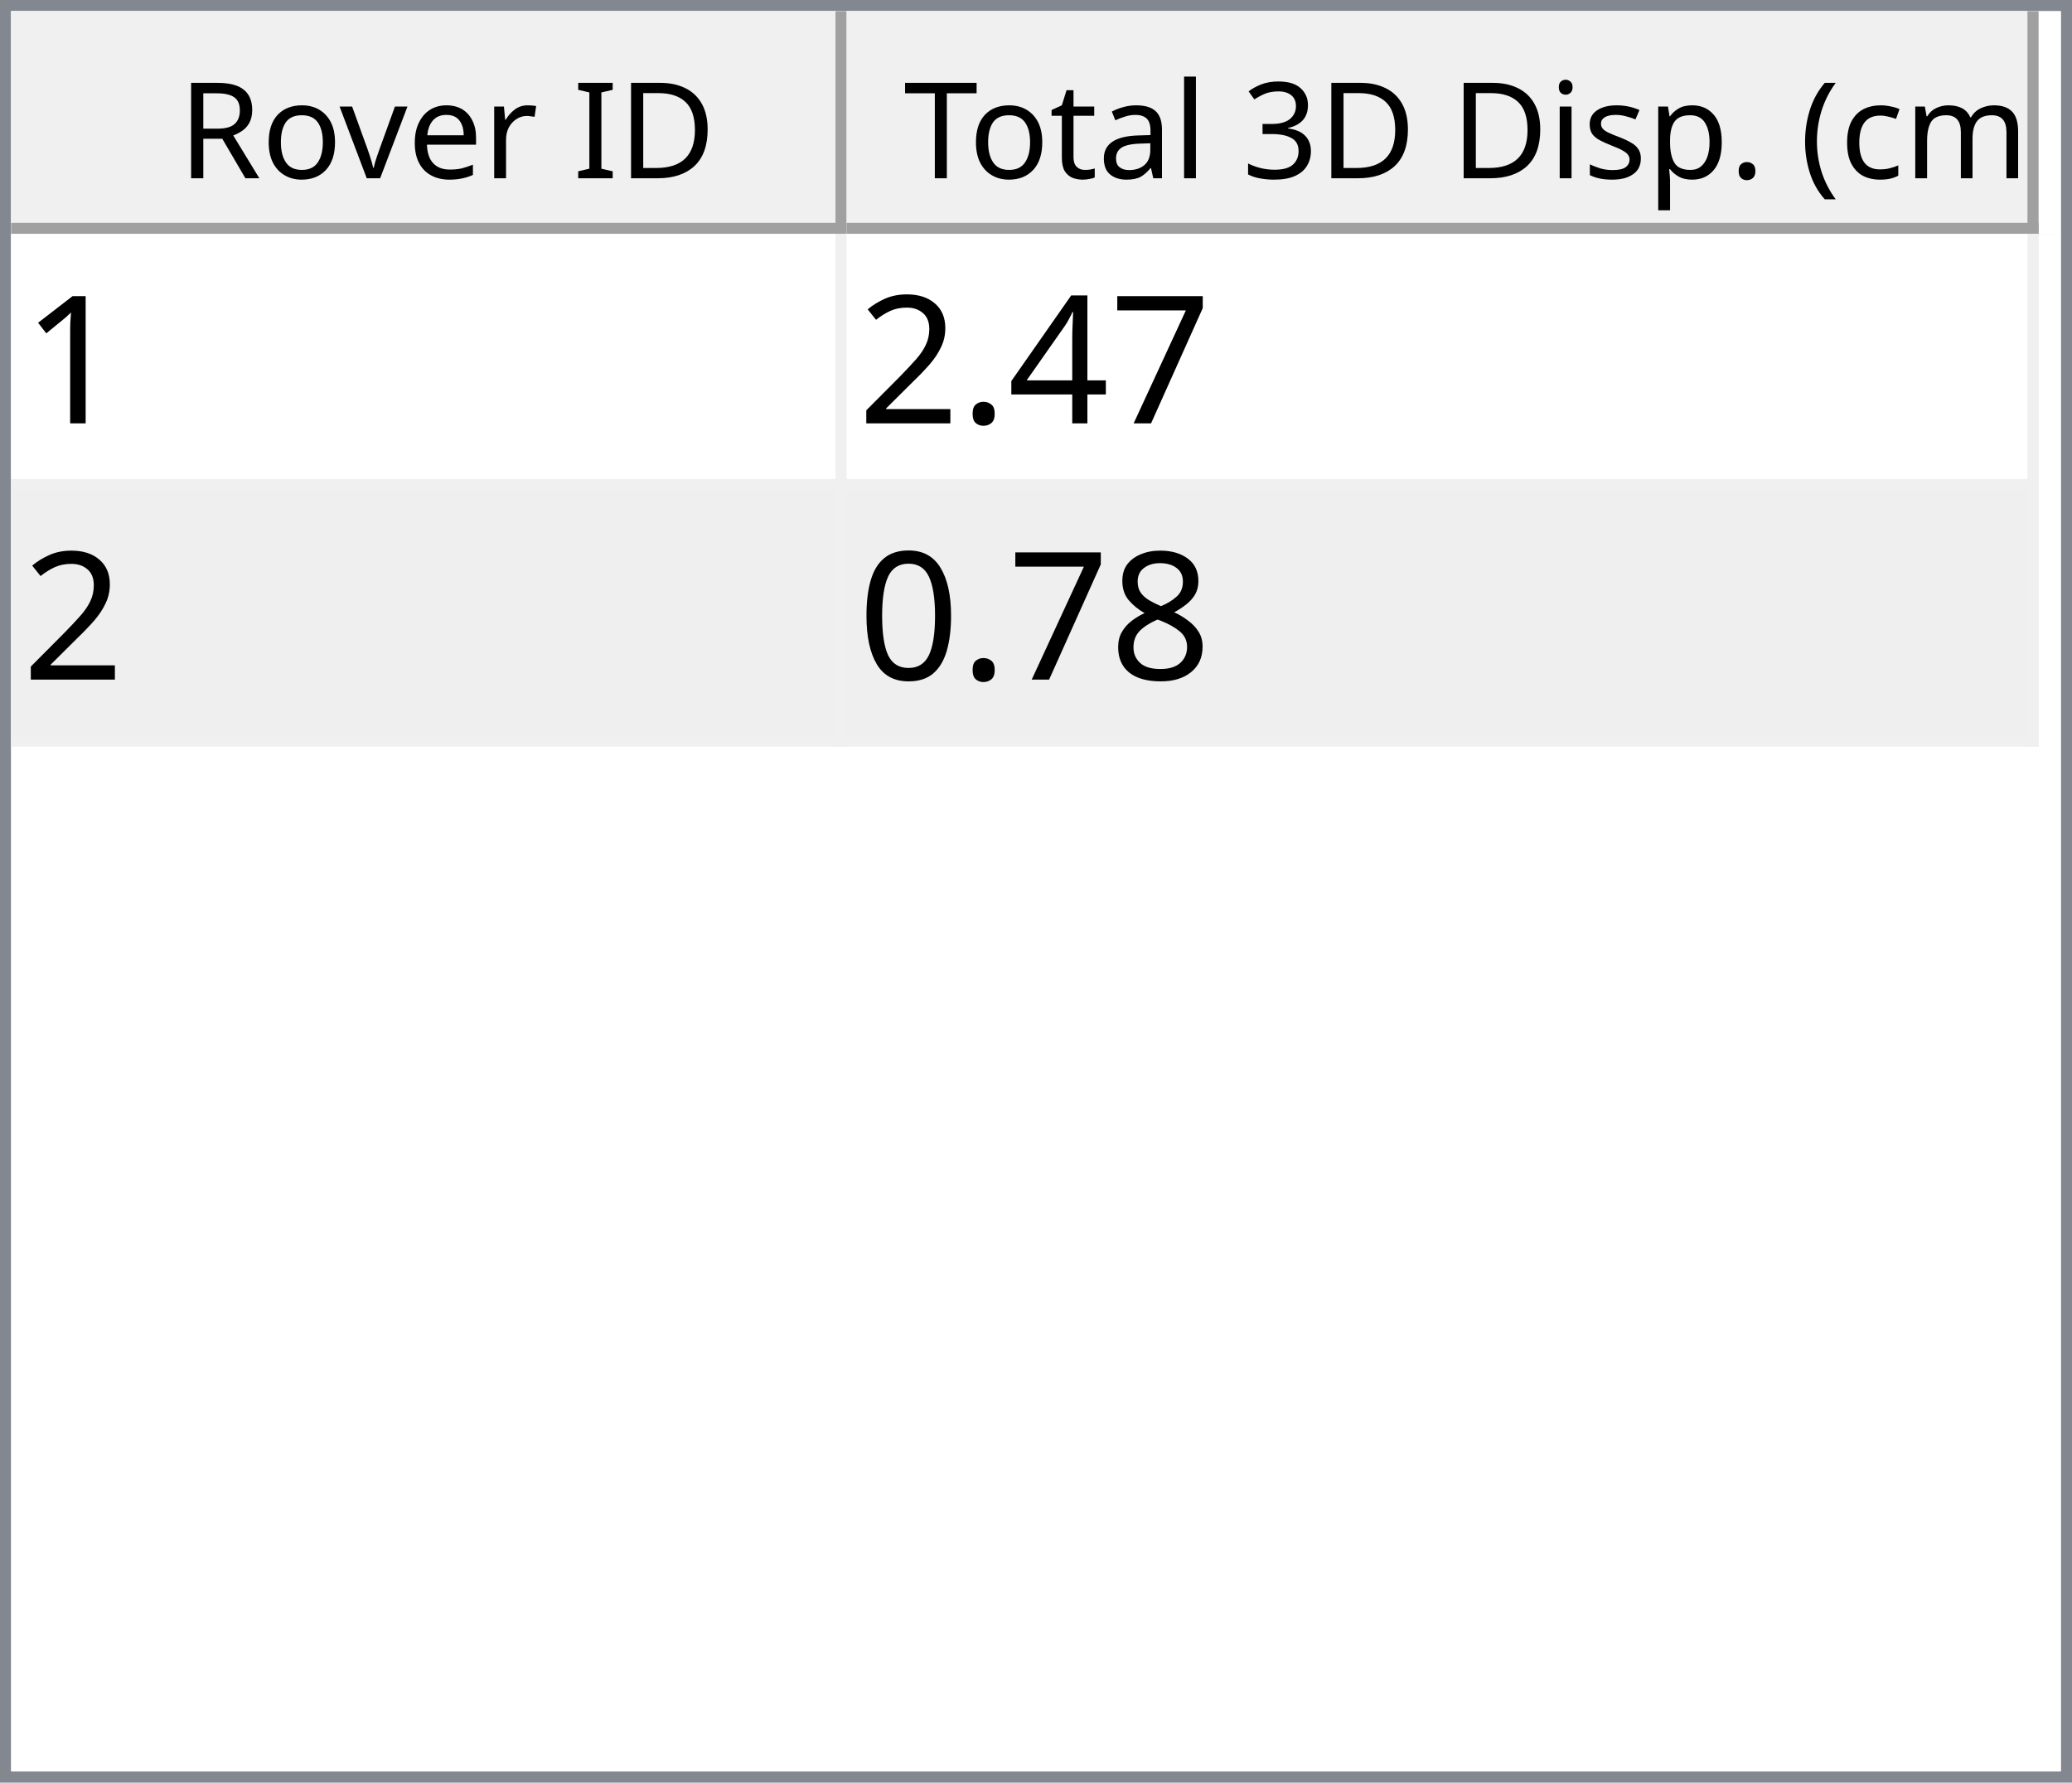
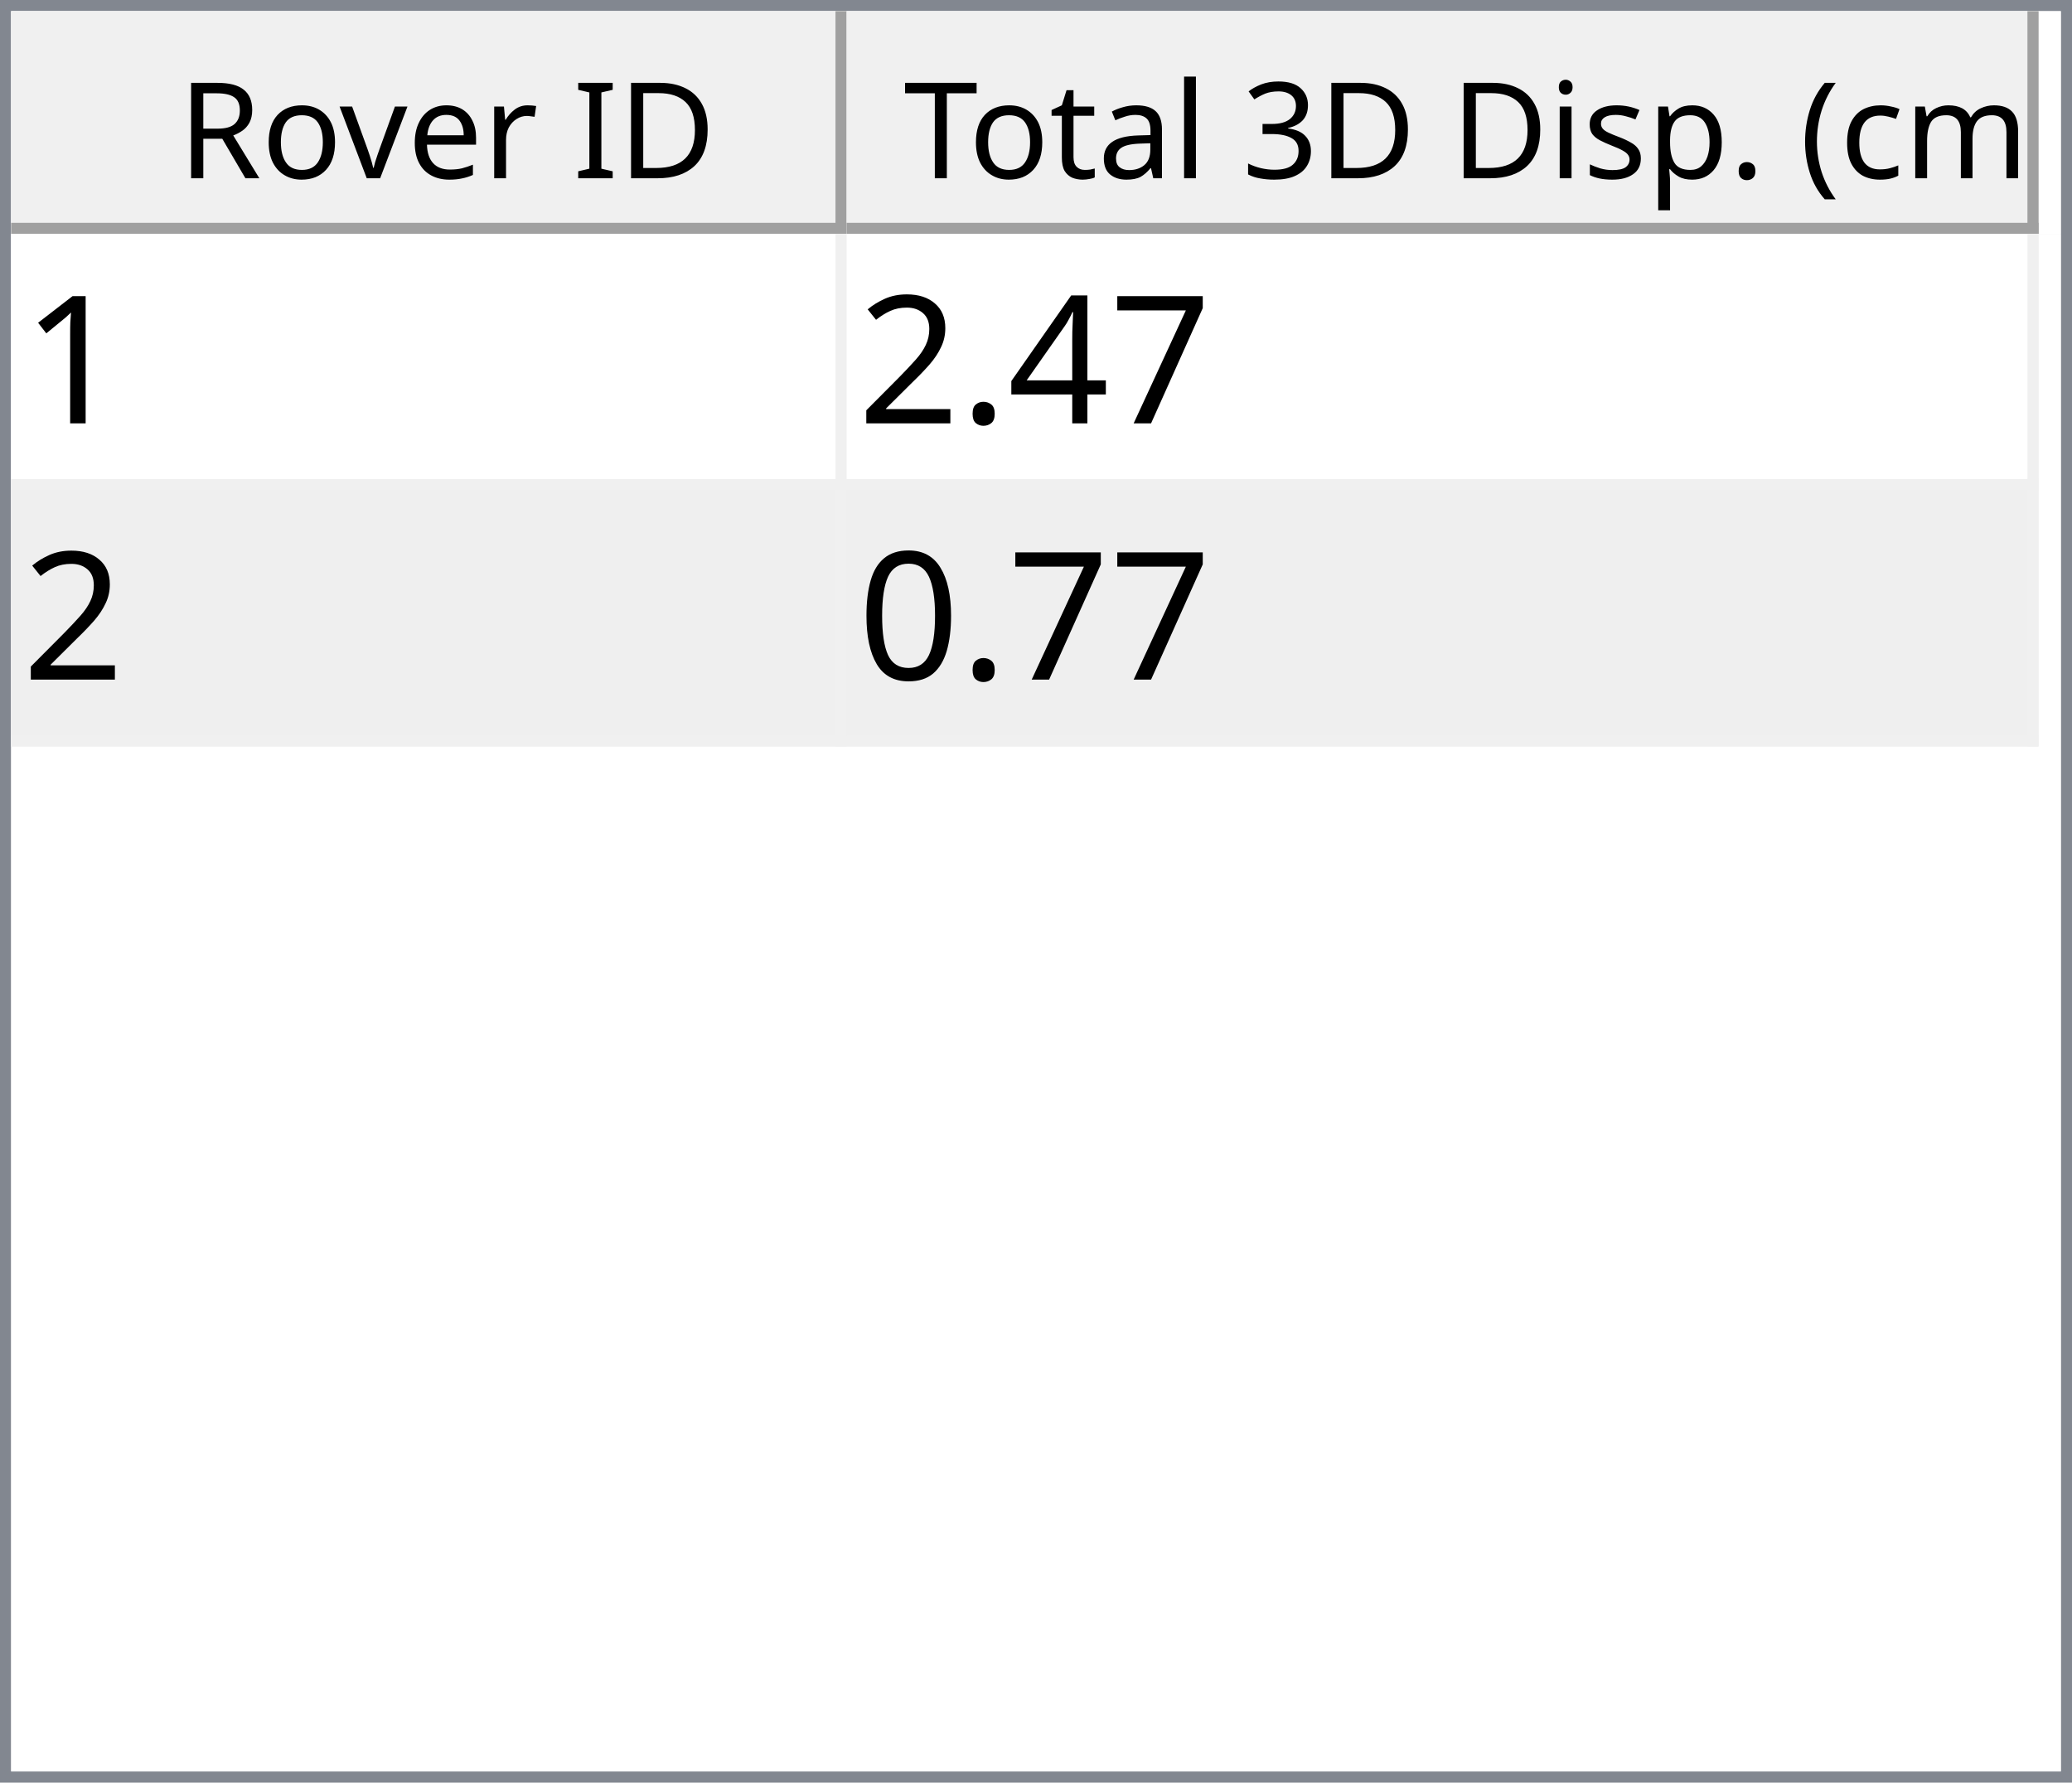
<svg xmlns="http://www.w3.org/2000/svg" style="fill-opacity:1; color-rendering:auto; color-interpolation:auto; text-rendering:auto; stroke:black; stroke-linecap:square; stroke-miterlimit:10; shape-rendering:auto; stroke-opacity:1; fill:black; stroke-dasharray:none; font-weight:normal; stroke-width:1; font-family:'Dialog'; font-style:normal; stroke-linejoin:miter; font-size:12px; stroke-dashoffset:0; image-rendering:auto;" width="186" height="160">
  <defs id="genericDefs" />
  <g>
    <defs id="defs1">
      <clipPath clipPathUnits="userSpaceOnUse" id="clipPath1">
        <path d="M0 0 L186 0 L186 160 L0 160 L0 0 Z" />
      </clipPath>
      <clipPath clipPathUnits="userSpaceOnUse" id="clipPath2">
        <path d="M0 0 L0 160 L186 160 L186 0 Z" />
      </clipPath>
      <clipPath clipPathUnits="userSpaceOnUse" id="clipPath3">
        <path d="M0 0 L0 20 L184 20 L184 0 Z" />
      </clipPath>
      <clipPath clipPathUnits="userSpaceOnUse" id="clipPath4">
        <path d="M0 0 L0 20 L75 20 L75 0 Z" />
      </clipPath>
      <clipPath clipPathUnits="userSpaceOnUse" id="clipPath5">
        <path d="M1 1 L1 19 L74 19 L74 1 Z" />
      </clipPath>
      <clipPath clipPathUnits="userSpaceOnUse" id="clipPath6">
        <path d="M0 0 L0 18 L73 18 L73 0 Z" />
      </clipPath>
      <clipPath clipPathUnits="userSpaceOnUse" id="clipPath7">
        <path d="M-0.5 -0.5 L-0.5 19.5 L74.5 19.5 L74.5 -0.5 Z" />
      </clipPath>
      <clipPath clipPathUnits="userSpaceOnUse" id="clipPath8">
        <path d="M0 0 L0 20 L107 20 L107 0 Z" />
      </clipPath>
      <clipPath clipPathUnits="userSpaceOnUse" id="clipPath9">
        <path d="M1 1 L1 19 L106 19 L106 1 Z" />
      </clipPath>
      <clipPath clipPathUnits="userSpaceOnUse" id="clipPath10">
        <path d="M0 0 L0 18 L105 18 L105 0 Z" />
      </clipPath>
      <clipPath clipPathUnits="userSpaceOnUse" id="clipPath11">
        <path d="M-0.5 -0.5 L-0.5 19.5 L106.5 19.5 L106.5 -0.5 Z" />
      </clipPath>
      <clipPath clipPathUnits="userSpaceOnUse" id="clipPath12">
        <path d="M0 0 L0 138 L184 138 L184 0 Z" />
      </clipPath>
      <clipPath clipPathUnits="userSpaceOnUse" id="clipPath13">
        <path d="M0 0 L0 46 L182 46 L182 0 Z" />
      </clipPath>
      <clipPath clipPathUnits="userSpaceOnUse" id="clipPath14">
        <path d="M-0.5 -0.5 L-0.5 45.5 L181.5 45.5 L181.5 -0.5 Z" />
      </clipPath>
      <clipPath clipPathUnits="userSpaceOnUse" id="clipPath15">
        <path d="M0 0 L0 22 L74 22 L74 0 Z" />
      </clipPath>
      <clipPath clipPathUnits="userSpaceOnUse" id="clipPath16">
        <path d="M0 0 L0 22 L106 22 L106 0 Z" />
      </clipPath>
      <font horiz-adv-x="64.551" id="font1">
        <font-face ascent="107.91" descent="25.098" units-per-em="100" style="font-style:normal; font-family:Segoe UI; font-weight:normal;" />
        <missing-glyph horiz-adv-x="64.551" d="M8.109 0 L8.109 68.266 L56.453 68.266 L56.453 0 L8.109 0 ZM15.328 7.234 L49.219 7.234 L49.219 61.031 L15.328 61.031 L15.328 7.234 Z" />
        <glyph unicode="D" horiz-adv-x="70.117" d="M9.188 0 L9.188 70.016 L28.516 70.016 Q65.531 70.016 65.531 35.891 Q65.531 19.672 55.25 9.836 Q44.969 0 27.734 0 L9.188 0 ZM17.391 62.594 L17.391 7.422 L27.828 7.422 Q41.609 7.422 49.273 14.797 Q56.938 22.172 56.938 35.688 Q56.938 62.594 28.328 62.594 L17.391 62.594 Z" />
        <glyph unicode="I" horiz-adv-x="26.611" d="M17.391 0 L9.188 0 L9.188 70.016 L17.391 70.016 L17.391 0 Z" />
        <glyph unicode=" " horiz-adv-x="27.393" d="" />
        <glyph unicode="r" horiz-adv-x="34.766" d="M34.188 41.891 Q32.078 43.5 28.125 43.5 Q23 43.5 19.555 38.672 Q16.109 33.844 16.109 25.484 L16.109 0 L8.109 0 L8.109 50 L16.109 50 L16.109 39.703 L16.312 39.703 Q18.016 44.969 21.531 47.922 Q25.047 50.875 29.391 50.875 Q32.516 50.875 34.188 50.203 L34.188 41.891 Z" />
        <glyph unicode="e" horiz-adv-x="52.295" d="M48.297 23 L12.984 23 Q13.188 14.656 17.484 10.109 Q21.781 5.562 29.297 5.562 Q37.75 5.562 44.828 11.141 L44.828 3.609 Q38.234 -1.172 27.391 -1.172 Q16.797 -1.172 10.742 5.641 Q4.688 12.453 4.688 24.812 Q4.688 36.469 11.305 43.82 Q17.922 51.172 27.734 51.172 Q37.547 51.172 42.922 44.828 Q48.297 38.484 48.297 27.203 L48.297 23 ZM40.094 29.781 Q40.047 36.719 36.75 40.578 Q33.453 44.438 27.594 44.438 Q21.922 44.438 17.969 40.383 Q14.016 36.328 13.094 29.781 L40.094 29.781 Z" />
        <glyph unicode="v" horiz-adv-x="47.9" d="M47.406 50 L27.484 0 L19.625 0 L0.688 50 L9.469 50 L22.172 13.672 Q23.578 9.672 23.922 6.688 L24.125 6.688 Q24.609 10.453 25.688 13.484 L38.969 50 L47.406 50 Z" />
        <glyph unicode="o" horiz-adv-x="58.594" d="M29 -1.172 Q17.922 -1.172 11.305 5.836 Q4.688 12.844 4.688 24.422 Q4.688 37.016 11.57 44.094 Q18.453 51.172 30.172 51.172 Q41.359 51.172 47.633 44.289 Q53.906 37.406 53.906 25.203 Q53.906 13.234 47.141 6.031 Q40.375 -1.172 29 -1.172 ZM29.594 44.438 Q21.875 44.438 17.383 39.188 Q12.891 33.938 12.891 24.703 Q12.891 15.828 17.43 10.695 Q21.969 5.562 29.594 5.562 Q37.359 5.562 41.531 10.594 Q45.703 15.625 45.703 24.906 Q45.703 34.281 41.531 39.359 Q37.359 44.438 29.594 44.438 Z" />
        <glyph unicode="R" horiz-adv-x="59.814" d="M59.375 0 L49.609 0 L37.891 19.625 Q36.281 22.359 34.766 24.289 Q33.25 26.219 31.664 27.438 Q30.078 28.656 28.25 29.219 Q26.422 29.781 24.125 29.781 L17.391 29.781 L17.391 0 L9.188 0 L9.188 70.016 L30.078 70.016 Q34.672 70.016 38.555 68.867 Q42.438 67.719 45.289 65.375 Q48.141 63.031 49.758 59.547 Q51.375 56.062 51.375 51.375 Q51.375 47.703 50.273 44.656 Q49.172 41.609 47.148 39.211 Q45.125 36.812 42.266 35.133 Q39.406 33.453 35.844 32.516 L35.844 32.328 Q37.594 31.547 38.891 30.547 Q40.188 29.547 41.359 28.18 Q42.531 26.812 43.68 25.078 Q44.828 23.344 46.234 21.047 L59.375 0 ZM17.391 62.594 L17.391 37.203 L28.516 37.203 Q31.594 37.203 34.203 38.133 Q36.812 39.062 38.719 40.797 Q40.625 42.531 41.703 45.047 Q42.781 47.562 42.781 50.688 Q42.781 56.297 39.141 59.445 Q35.5 62.594 28.609 62.594 L17.391 62.594 Z" />
        <glyph unicode=")" horiz-adv-x="30.176" d="M8.297 -15.922 L1.172 -15.922 Q16.406 2.344 16.406 26.812 Q16.406 51.469 1.078 70.016 L8.297 70.016 Q23.531 52.156 23.531 26.703 Q23.531 1.375 8.297 -15.922 Z" />
        <glyph unicode="m" horiz-adv-x="86.133" d="M79.109 0 L71.094 0 L71.094 28.719 Q71.094 37.016 68.531 40.727 Q65.969 44.438 59.906 44.438 Q54.781 44.438 51.195 39.75 Q47.609 35.062 47.609 28.516 L47.609 0 L39.594 0 L39.594 29.688 Q39.594 44.438 28.219 44.438 Q22.953 44.438 19.531 40.016 Q16.109 35.594 16.109 28.516 L16.109 0 L8.109 0 L8.109 50 L16.109 50 L16.109 42.094 L16.312 42.094 Q21.625 51.172 31.844 51.172 Q36.969 51.172 40.773 48.312 Q44.578 45.453 46 40.828 Q51.562 51.172 62.594 51.172 Q79.109 51.172 79.109 30.812 L79.109 0 Z" />
        <glyph unicode="c" horiz-adv-x="46.191" d="M42.188 2.297 Q36.422 -1.172 28.516 -1.172 Q17.828 -1.172 11.258 5.789 Q4.688 12.75 4.688 23.828 Q4.688 36.188 11.766 43.68 Q18.844 51.172 30.672 51.172 Q37.25 51.172 42.281 48.734 L42.281 40.531 Q36.719 44.438 30.375 44.438 Q22.703 44.438 17.797 38.945 Q12.891 33.453 12.891 24.516 Q12.891 15.719 17.508 10.641 Q22.125 5.562 29.891 5.562 Q36.422 5.562 42.188 9.906 L42.188 2.297 Z" />
        <glyph unicode="(" horiz-adv-x="30.176" d="M29.109 -15.922 L21.969 -15.922 Q6.844 1.375 6.844 26.703 Q6.844 52.156 21.969 70.016 L29.203 70.016 Q13.875 51.469 13.875 26.812 Q13.875 2.344 29.109 -15.922 Z" />
        <glyph unicode="." horiz-adv-x="21.68" d="M10.891 -1.078 Q8.641 -1.078 7.055 0.539 Q5.469 2.156 5.469 4.391 Q5.469 6.641 7.055 8.273 Q8.641 9.906 10.891 9.906 Q13.188 9.906 14.797 8.273 Q16.406 6.641 16.406 4.391 Q16.406 2.156 14.797 0.539 Q13.188 -1.078 10.891 -1.078 Z" />
        <glyph unicode="p" horiz-adv-x="58.789" d="M16.312 7.234 L16.109 7.234 L16.109 -23 L8.109 -23 L8.109 50 L16.109 50 L16.109 41.219 L16.312 41.219 Q22.219 51.172 33.594 51.172 Q43.266 51.172 48.688 44.461 Q54.109 37.75 54.109 26.469 Q54.109 13.922 48 6.375 Q41.891 -1.172 31.297 -1.172 Q21.578 -1.172 16.312 7.234 ZM16.109 27.391 L16.109 20.406 Q16.109 14.203 20.141 9.883 Q24.172 5.562 30.375 5.562 Q37.641 5.562 41.773 11.133 Q45.906 16.703 45.906 26.609 Q45.906 34.969 42.047 39.703 Q38.188 44.438 31.594 44.438 Q24.609 44.438 20.359 39.578 Q16.109 34.719 16.109 27.391 Z" />
        <glyph unicode="s" horiz-adv-x="42.432" d="M5.078 1.812 L5.078 10.406 Q11.625 5.562 19.484 5.562 Q30.031 5.562 30.031 12.594 Q30.031 14.594 29.125 15.992 Q28.219 17.391 26.68 18.461 Q25.141 19.531 23.07 20.383 Q21 21.234 18.609 22.172 Q15.281 23.484 12.766 24.828 Q10.25 26.172 8.57 27.859 Q6.891 29.547 6.031 31.695 Q5.172 33.844 5.172 36.719 Q5.172 40.234 6.789 42.945 Q8.406 45.656 11.086 47.484 Q13.766 49.312 17.211 50.242 Q20.656 51.172 24.312 51.172 Q30.812 51.172 35.938 48.922 L35.938 40.828 Q30.422 44.438 23.25 44.438 Q21 44.438 19.195 43.922 Q17.391 43.406 16.094 42.477 Q14.797 41.547 14.086 40.258 Q13.375 38.969 13.375 37.406 Q13.375 35.453 14.086 34.133 Q14.797 32.812 16.164 31.789 Q17.531 30.766 19.484 29.938 Q21.438 29.109 23.922 28.125 Q27.25 26.859 29.883 25.516 Q32.516 24.172 34.375 22.484 Q36.234 20.797 37.234 18.602 Q38.234 16.406 38.234 13.375 Q38.234 9.672 36.602 6.938 Q34.969 4.203 32.234 2.398 Q29.5 0.594 25.93 -0.289 Q22.359 -1.172 18.453 -1.172 Q10.75 -1.172 5.078 1.812 Z" />
        <glyph unicode="i" horiz-adv-x="24.219" d="M12.203 62.703 Q10.062 62.703 8.547 64.164 Q7.031 65.625 7.031 67.875 Q7.031 70.125 8.547 71.609 Q10.062 73.094 12.203 73.094 Q14.406 73.094 15.945 71.609 Q17.484 70.125 17.484 67.875 Q17.484 65.719 15.945 64.211 Q14.406 62.703 12.203 62.703 ZM16.109 0 L8.109 0 L8.109 50 L16.109 50 L16.109 0 Z" />
        <glyph unicode="3" horiz-adv-x="53.906" d="M46.531 19.828 Q46.531 15.094 44.75 11.211 Q42.969 7.328 39.719 4.57 Q36.469 1.812 31.93 0.297 Q27.391 -1.219 21.922 -1.219 Q11.922 -1.219 6 2.594 L6 11.188 Q13.094 5.609 22.219 5.609 Q25.875 5.609 28.828 6.539 Q31.781 7.469 33.906 9.227 Q36.031 10.984 37.18 13.477 Q38.328 15.969 38.328 19.094 Q38.328 32.812 18.797 32.812 L12.984 32.812 L12.984 39.594 L18.5 39.594 Q35.797 39.594 35.797 52.484 Q35.797 64.406 22.609 64.406 Q15.188 64.406 8.688 59.422 L8.688 67.188 Q15.375 71.188 24.609 71.188 Q29 71.188 32.57 69.969 Q36.141 68.75 38.68 66.555 Q41.219 64.359 42.609 61.281 Q44 58.203 44 54.5 Q44 40.672 30.031 36.719 L30.031 36.531 Q33.594 36.141 36.625 34.797 Q39.656 33.453 41.852 31.305 Q44.047 29.156 45.289 26.25 Q46.531 23.344 46.531 19.828 Z" />
        <glyph unicode="l" horiz-adv-x="24.219" d="M16.109 0 L8.109 0 L8.109 74.031 L16.109 74.031 L16.109 0 Z" />
        <glyph unicode="a" horiz-adv-x="50.879" d="M43.891 0 L35.891 0 L35.891 7.812 L35.688 7.812 Q30.469 -1.172 20.312 -1.172 Q12.844 -1.172 8.617 2.781 Q4.391 6.734 4.391 13.281 Q4.391 27.297 20.906 29.594 L35.891 31.688 Q35.891 44.438 25.594 44.438 Q16.547 44.438 9.281 38.281 L9.281 46.484 Q16.656 51.172 26.266 51.172 Q43.891 51.172 43.891 32.516 L43.891 0 ZM35.891 25.297 L23.828 23.641 Q18.266 22.859 15.43 20.875 Q12.594 18.891 12.594 13.875 Q12.594 10.203 15.211 7.883 Q17.828 5.562 22.172 5.562 Q28.125 5.562 32.008 9.742 Q35.891 13.922 35.891 20.312 L35.891 25.297 Z" />
        <glyph unicode="t" horiz-adv-x="33.887" d="M31.297 0.484 Q28.469 -1.078 23.828 -1.078 Q10.688 -1.078 10.688 13.578 L10.688 43.172 L2.094 43.172 L2.094 50 L10.688 50 L10.688 62.203 L18.703 64.797 L18.703 50 L31.297 50 L31.297 43.172 L18.703 43.172 L18.703 14.984 Q18.703 9.969 20.414 7.82 Q22.125 5.672 26.078 5.672 Q29.109 5.672 31.297 7.328 L31.297 0.484 Z" />
        <glyph unicode="T" horiz-adv-x="52.393" d="M50.594 62.594 L30.375 62.594 L30.375 0 L22.172 0 L22.172 62.594 L2 62.594 L2 70.016 L50.594 70.016 L50.594 62.594 Z" />
      </font>
      <font horiz-adv-x="75.0" id="font2">
        <font-face ascent="100.537" descent="21.973" units-per-em="100" style="font-style:normal; font-family:sans-serif; font-weight:normal;" />
        <missing-glyph horiz-adv-x="75.0" d="M12.5 0 L12.5 62.5 L62.5 62.5 L62.5 0 L12.5 0 ZM14.062 1.562 L60.938 1.562 L60.938 60.938 L14.062 60.938 L14.062 1.562 Z" />
        <glyph unicode="1" horiz-adv-x="55.615" d="M37.25 0 L28.469 0 L28.469 56 Q25.297 52.984 20.141 49.953 Q14.984 46.922 10.891 45.406 L10.891 53.906 Q18.266 57.375 23.781 62.305 Q29.297 67.234 31.594 71.875 L37.25 71.875 L37.25 0 Z" />
        <glyph unicode="7" horiz-adv-x="55.615" d="M4.734 62.203 L4.734 70.656 L51.078 70.656 L51.078 63.812 Q44.234 56.547 37.523 44.484 Q30.812 32.422 27.156 19.672 Q24.516 10.688 23.781 0 L14.75 0 Q14.891 8.453 18.062 20.414 Q21.234 32.375 27.172 43.484 Q33.109 54.594 39.797 62.203 L4.734 62.203 Z" />
        <glyph unicode="4" horiz-adv-x="55.615" d="M32.328 0 L32.328 17.141 L1.266 17.141 L1.266 25.203 L33.938 71.578 L41.109 71.578 L41.109 25.203 L50.781 25.203 L50.781 17.141 L41.109 17.141 L41.109 0 L32.328 0 ZM32.328 25.203 L32.328 57.469 L9.906 25.203 L32.328 25.203 Z" />
        <glyph unicode="." horiz-adv-x="27.783" d="M9.078 0 L9.078 10.016 L19.094 10.016 L19.094 0 L9.078 0 Z" />
        <glyph unicode="2" horiz-adv-x="55.615" d="M50.344 8.453 L50.344 0 L3.031 0 Q2.938 3.172 4.047 6.109 Q5.859 10.938 9.836 15.625 Q13.812 20.312 21.344 26.469 Q33.016 36.031 37.117 41.625 Q41.219 47.219 41.219 52.203 Q41.219 57.422 37.477 61.008 Q33.734 64.594 27.734 64.594 Q21.391 64.594 17.578 60.789 Q13.766 56.984 13.719 50.25 L4.688 51.172 Q5.609 61.281 11.664 66.578 Q17.719 71.875 27.938 71.875 Q38.234 71.875 44.242 66.164 Q50.25 60.453 50.25 52 Q50.25 47.703 48.492 43.555 Q46.734 39.406 42.656 34.812 Q38.578 30.219 29.109 22.219 Q21.188 15.578 18.945 13.211 Q16.703 10.844 15.234 8.453 L50.344 8.453 Z" />
-         <glyph unicode="8" horiz-adv-x="55.615" d="M17.672 38.812 Q12.203 40.828 9.57 44.539 Q6.938 48.25 6.938 53.422 Q6.938 61.234 12.555 66.555 Q18.172 71.875 27.484 71.875 Q36.859 71.875 42.578 66.43 Q48.297 60.984 48.297 53.172 Q48.297 48.188 45.68 44.508 Q43.062 40.828 37.75 38.812 Q44.344 36.672 47.781 31.883 Q51.219 27.094 51.219 20.453 Q51.219 11.281 44.727 5.031 Q38.234 -1.219 27.641 -1.219 Q17.047 -1.219 10.547 5.055 Q4.047 11.328 4.047 20.703 Q4.047 27.688 7.594 32.398 Q11.141 37.109 17.672 38.812 ZM15.922 53.719 Q15.922 48.641 19.195 45.414 Q22.469 42.188 27.688 42.188 Q32.766 42.188 36.016 45.383 Q39.266 48.578 39.266 53.219 Q39.266 58.062 35.914 61.359 Q32.562 64.656 27.594 64.656 Q22.562 64.656 19.242 61.43 Q15.922 58.203 15.922 53.719 ZM13.094 20.656 Q13.094 16.891 14.875 13.375 Q16.656 9.859 20.172 7.93 Q23.688 6 27.734 6 Q34.031 6 38.133 10.055 Q42.234 14.109 42.234 20.359 Q42.234 26.703 38.016 30.859 Q33.797 35.016 27.438 35.016 Q21.234 35.016 17.164 30.914 Q13.094 26.812 13.094 20.656 Z" />
        <glyph unicode="0" horiz-adv-x="55.615" d="M4.156 35.297 Q4.156 48 6.766 55.742 Q9.375 63.484 14.523 67.68 Q19.672 71.875 27.484 71.875 Q33.25 71.875 37.594 69.555 Q41.938 67.234 44.773 62.867 Q47.609 58.5 49.219 52.227 Q50.828 45.953 50.828 35.297 Q50.828 22.703 48.242 14.969 Q45.656 7.234 40.508 3.008 Q35.359 -1.219 27.484 -1.219 Q17.141 -1.219 11.234 6.203 Q4.156 15.141 4.156 35.297 ZM13.188 35.297 Q13.188 17.672 17.312 11.836 Q21.438 6 27.484 6 Q33.547 6 37.672 11.859 Q41.797 17.719 41.797 35.297 Q41.797 52.984 37.672 58.789 Q33.547 64.594 27.391 64.594 Q21.344 64.594 17.719 59.469 Q13.188 52.938 13.188 35.297 Z" />
      </font>
    </defs>
    <g style="fill:white; stroke:white;">
      <rect x="0" y="0" width="186" style="clip-path:url(#clipPath1); stroke:none;" height="160" />
    </g>
    <g style="fill:white; text-rendering:optimizeSpeed; color-rendering:optimizeSpeed; image-rendering:optimizeSpeed; shape-rendering:crispEdges; stroke:white; color-interpolation:sRGB;">
      <rect x="0" width="186" height="160" y="0" style="stroke:none;" />
      <path style="stroke:none;" d="M0 160 L186 160 L186 0 L0 0 Z" />
    </g>
    <g style="fill:rgb(240,240,240); font-family:'Segoe UI'; stroke:rgb(240,240,240);">
      <rect x="0" y="0" width="186" style="clip-path:url(#clipPath2); stroke:none;" height="160" />
    </g>
    <g style="fill:rgb(130,135,144); font-family:'Segoe UI'; stroke:rgb(130,135,144);">
      <path d="M0 0 L186 0 L186 160 L0 160 L0 0 ZM1 1 L185 1 L185 159 L1 159 L1 1 Z" style="fill-rule:evenodd; clip-path:url(#clipPath2); stroke:none;" />
    </g>
    <g style="fill:white; font-family:'Segoe UI'; stroke:white;" transform="translate(1,1)">
      <rect x="0" y="0" width="184" style="clip-path:url(#clipPath3); stroke:none;" height="20" />
    </g>
    <g style="fill:rgb(240,240,240); font-family:'Segoe UI'; stroke:rgb(240,240,240);" transform="translate(1,1)">
      <rect x="0" y="0" width="75" style="clip-path:url(#clipPath4); stroke:none;" height="20" />
    </g>
    <g style="font-family:'Segoe UI';" transform="translate(2,2)">
      <text x="14" xml:space="preserve" y="14" style="clip-path:url(#clipPath6); stroke:none;">Rover ID</text>
    </g>
    <g style="fill:rgb(160,160,160); font-family:'Segoe UI'; stroke:rgb(160,160,160); stroke-linejoin:bevel;" transform="translate(1.5,1.5)">
      <line x1="74" x2="74" y1="0" style="fill:none; clip-path:url(#clipPath7);" y2="19" />
    </g>
    <g style="fill:rgb(160,160,160); font-family:'Segoe UI'; stroke:rgb(160,160,160); stroke-linejoin:bevel;" transform="matrix(1,0,0,1,1,1) translate(0.5,0.5)">
      <line x1="0" x2="74" y1="19" style="fill:none; clip-path:url(#clipPath7);" y2="19" />
    </g>
    <g style="fill:rgb(240,240,240); font-family:'Segoe UI'; stroke:rgb(240,240,240);" transform="translate(76,1)">
      <rect x="0" y="0" width="107" style="clip-path:url(#clipPath8); stroke:none;" height="20" />
    </g>
    <g style="font-family:'Segoe UI';" transform="translate(77,2)">
      <text x="1" xml:space="preserve" y="14" style="clip-path:url(#clipPath10); stroke:none;"> Total 3D Disp. (cm)</text>
    </g>
    <g style="fill:rgb(160,160,160); font-family:'Segoe UI'; stroke:rgb(160,160,160); stroke-linejoin:bevel;" transform="translate(76.5,1.5)">
      <line x1="106" x2="106" y1="0" style="fill:none; clip-path:url(#clipPath11);" y2="19" />
    </g>
    <g style="fill:rgb(160,160,160); font-family:'Segoe UI'; stroke:rgb(160,160,160); stroke-linejoin:bevel;" transform="matrix(1,0,0,1,76,1) translate(0.5,0.5)">
      <line x1="0" x2="106" y1="19" style="fill:none; clip-path:url(#clipPath11);" y2="19" />
    </g>
    <g style="fill:white; font-family:'Segoe UI'; stroke:white;" transform="translate(1,21)">
      <rect x="0" y="0" width="184" style="clip-path:url(#clipPath12); stroke:none;" height="138" />
    </g>
    <g style="fill:rgb(240,240,240); font-size:16px; font-family:sans-serif; stroke:rgb(240,240,240);" transform="translate(1,21)">
      <rect x="0" y="0" width="182" style="clip-path:url(#clipPath13); stroke:none;" height="46" />
      <line transform="translate(0.5,0.5)" x1="0" x2="181" y1="22" style="clip-path:url(#clipPath14); fill:none; stroke-linejoin:bevel;" y2="22" />
    </g>
    <g transform="matrix(1,0,0,1,1,21) translate(0.5,0.5)" style="fill:rgb(240,240,240); font-size:16px; font-family:sans-serif; stroke:rgb(240,240,240); stroke-linejoin:bevel;">
      <line x1="0" x2="181" y1="45" style="fill:none; clip-path:url(#clipPath14);" y2="45" />
    </g>
    <g transform="matrix(1,0,0,1,1,21) translate(0.5,0.5)" style="fill:rgb(240,240,240); font-size:16px; font-family:sans-serif; stroke:rgb(240,240,240); stroke-linejoin:bevel;">
      <line x1="74" x2="74" y1="0" style="fill:none; clip-path:url(#clipPath14);" y2="45" />
    </g>
    <g transform="matrix(1,0,0,1,1,21) translate(0.5,0.5)" style="fill:rgb(240,240,240); font-size:16px; font-family:sans-serif; stroke:rgb(240,240,240); stroke-linejoin:bevel;">
      <line x1="181" x2="181" y1="0" style="fill:none; clip-path:url(#clipPath14);" y2="45" />
    </g>
    <g style="fill:white; font-size:16px; font-family:sans-serif; stroke:white;" transform="matrix(1,0,0,1,1,21)">
      <rect x="0" y="0" width="74" style="clip-path:url(#clipPath15); stroke:none;" height="22" />
      <text x="1" y="17" style="fill:black; clip-path:url(#clipPath15); stroke:none;" xml:space="preserve">1</text>
    </g>
    <g style="fill:white; font-size:16px; font-family:sans-serif; stroke:white;" transform="matrix(1,0,0,1,1,21) translate(75,0)">
      <rect x="0" y="0" width="106" style="clip-path:url(#clipPath16); stroke:none;" height="22" />
      <text x="1" y="17" style="fill:black; clip-path:url(#clipPath16); stroke:none;" xml:space="preserve">2.47</text>
    </g>
    <g style="fill:rgb(239,239,239); font-size:16px; font-family:sans-serif; stroke:rgb(239,239,239);" transform="matrix(1,0,0,1,1,21) translate(0,23)">
      <rect x="0" y="0" width="74" style="clip-path:url(#clipPath15); stroke:none;" height="22" />
      <text x="1" y="17" style="fill:black; clip-path:url(#clipPath15); stroke:none;" xml:space="preserve">2</text>
    </g>
    <g style="fill:rgb(239,239,239); font-size:16px; font-family:sans-serif; stroke:rgb(239,239,239);" transform="matrix(1,0,0,1,1,21) translate(75,23)">
      <rect x="0" y="0" width="106" style="clip-path:url(#clipPath16); stroke:none;" height="22" />
-       <text x="1" y="17" style="fill:black; clip-path:url(#clipPath16); stroke:none;" xml:space="preserve">0.78</text>
+       <text x="1" y="17" style="fill:black; clip-path:url(#clipPath16); stroke:none;" xml:space="preserve">0.77</text>
    </g>
  </g>
</svg>
